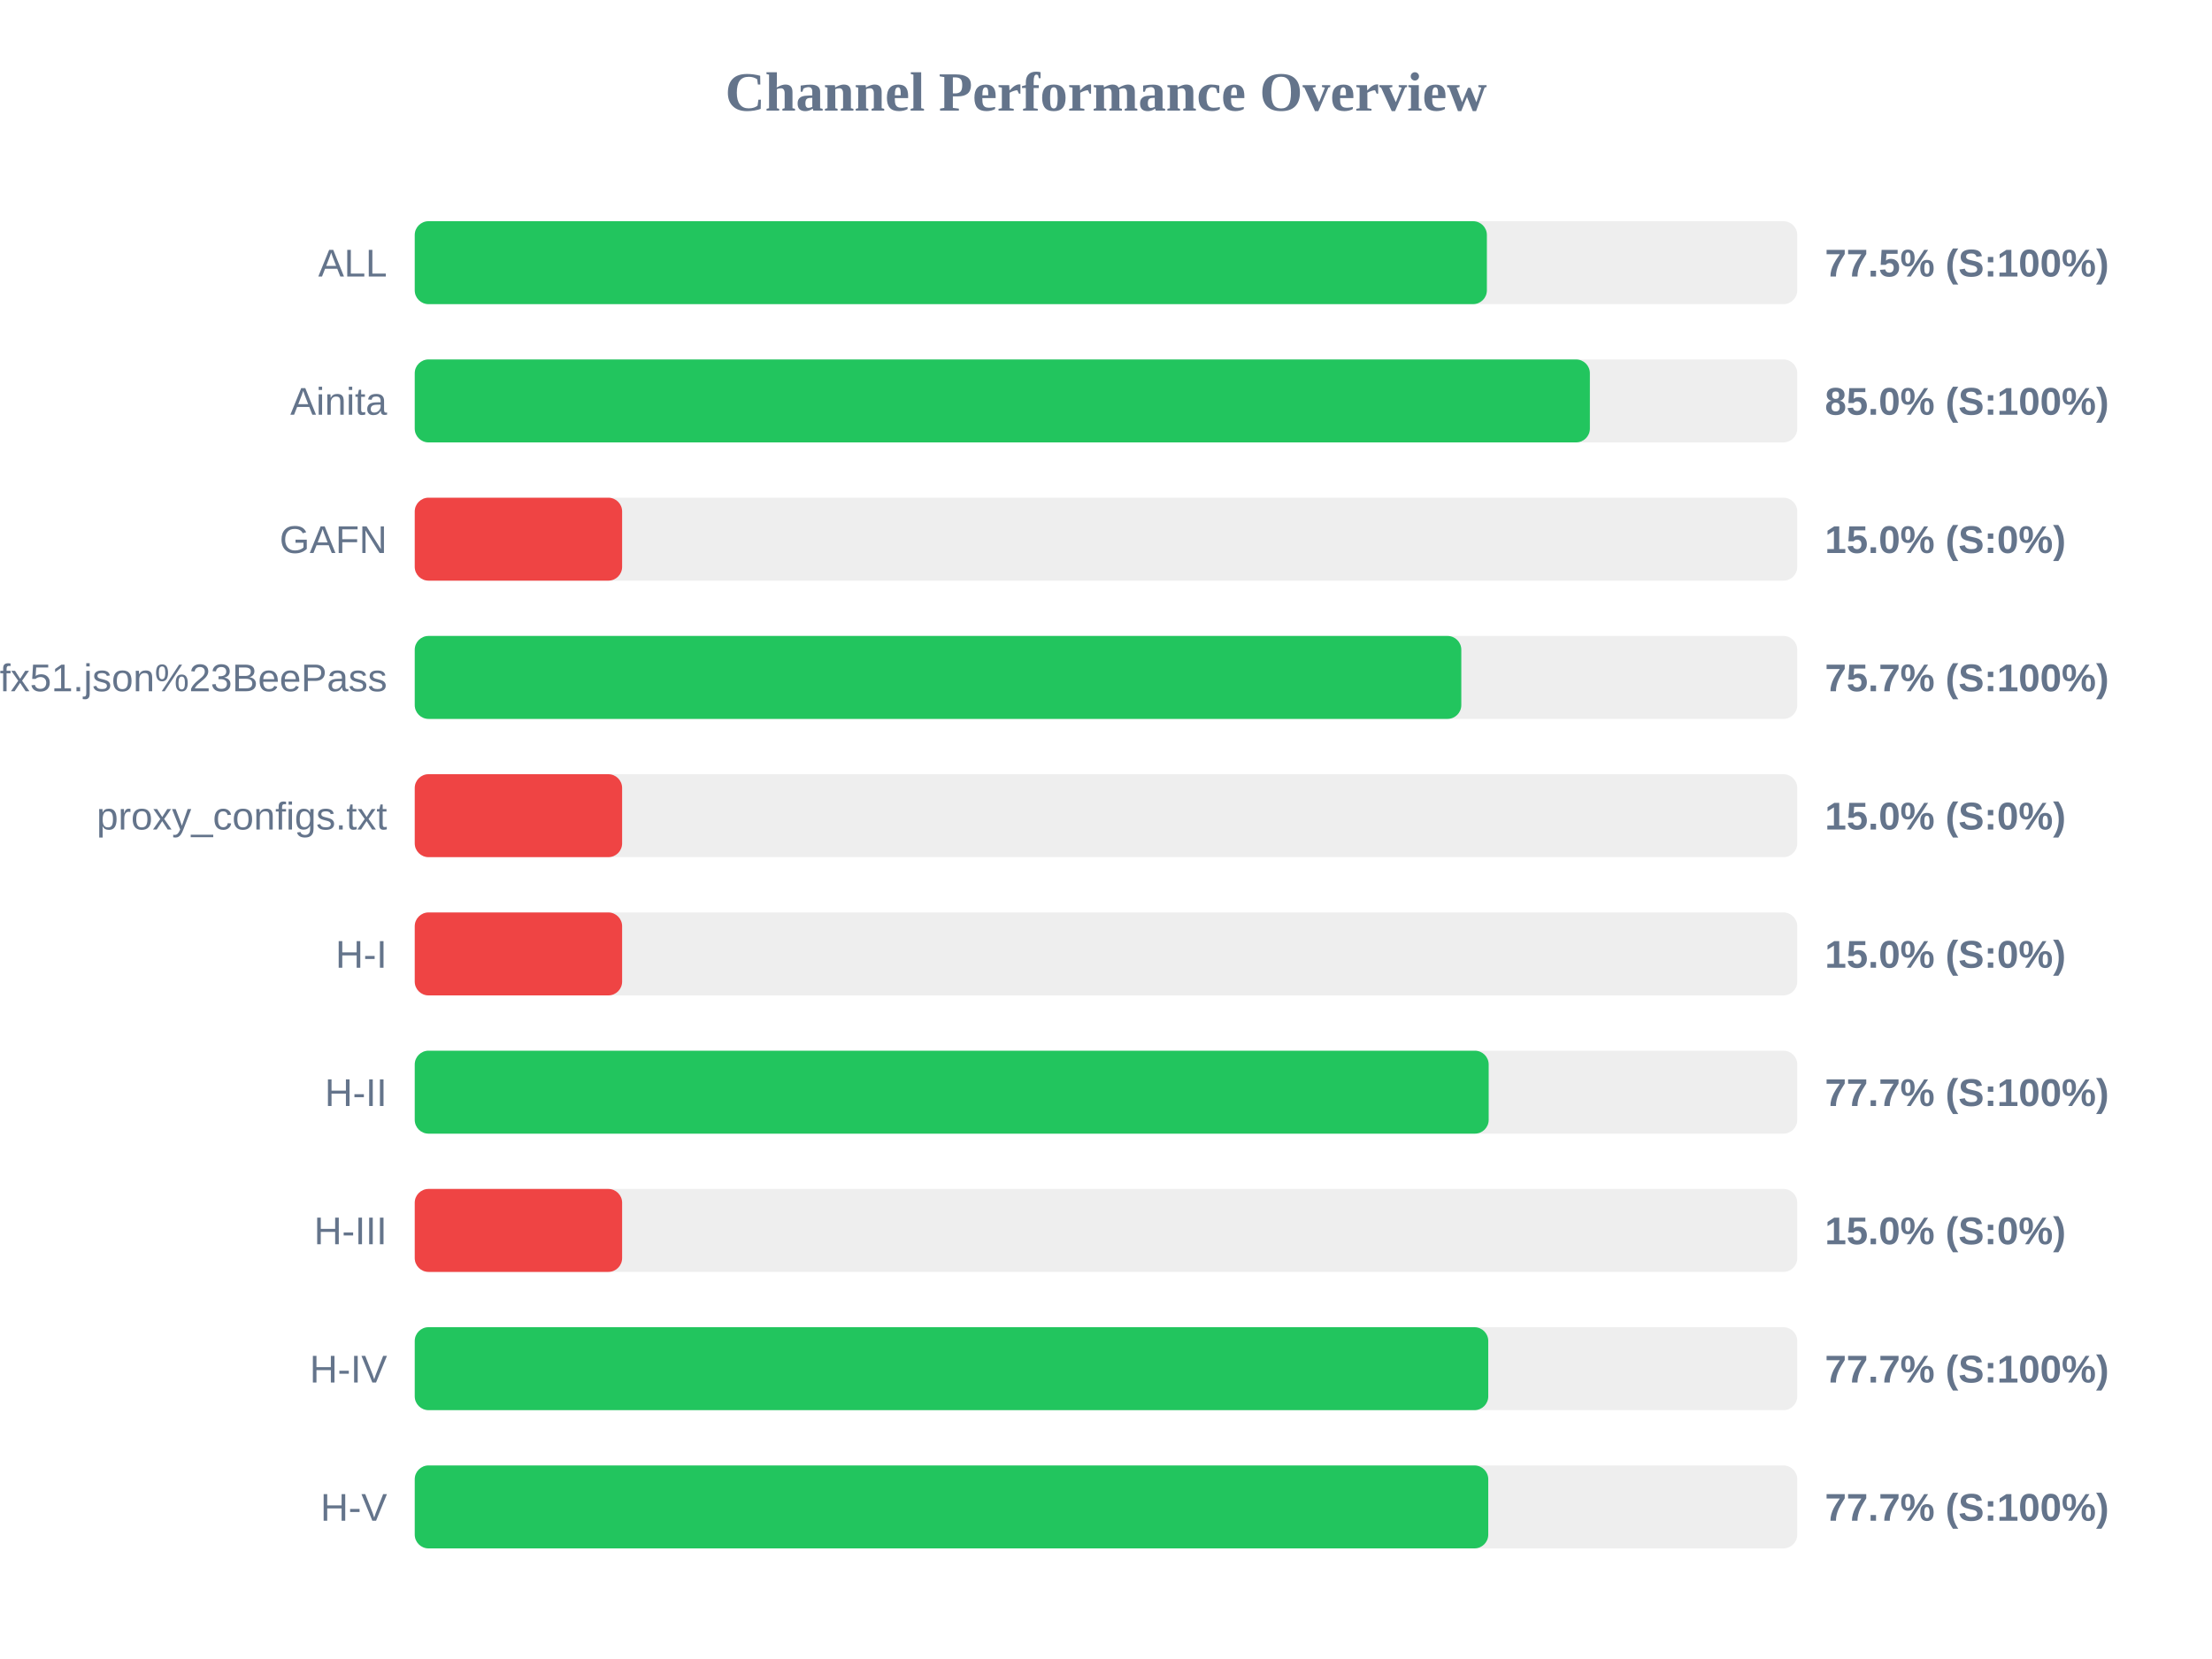
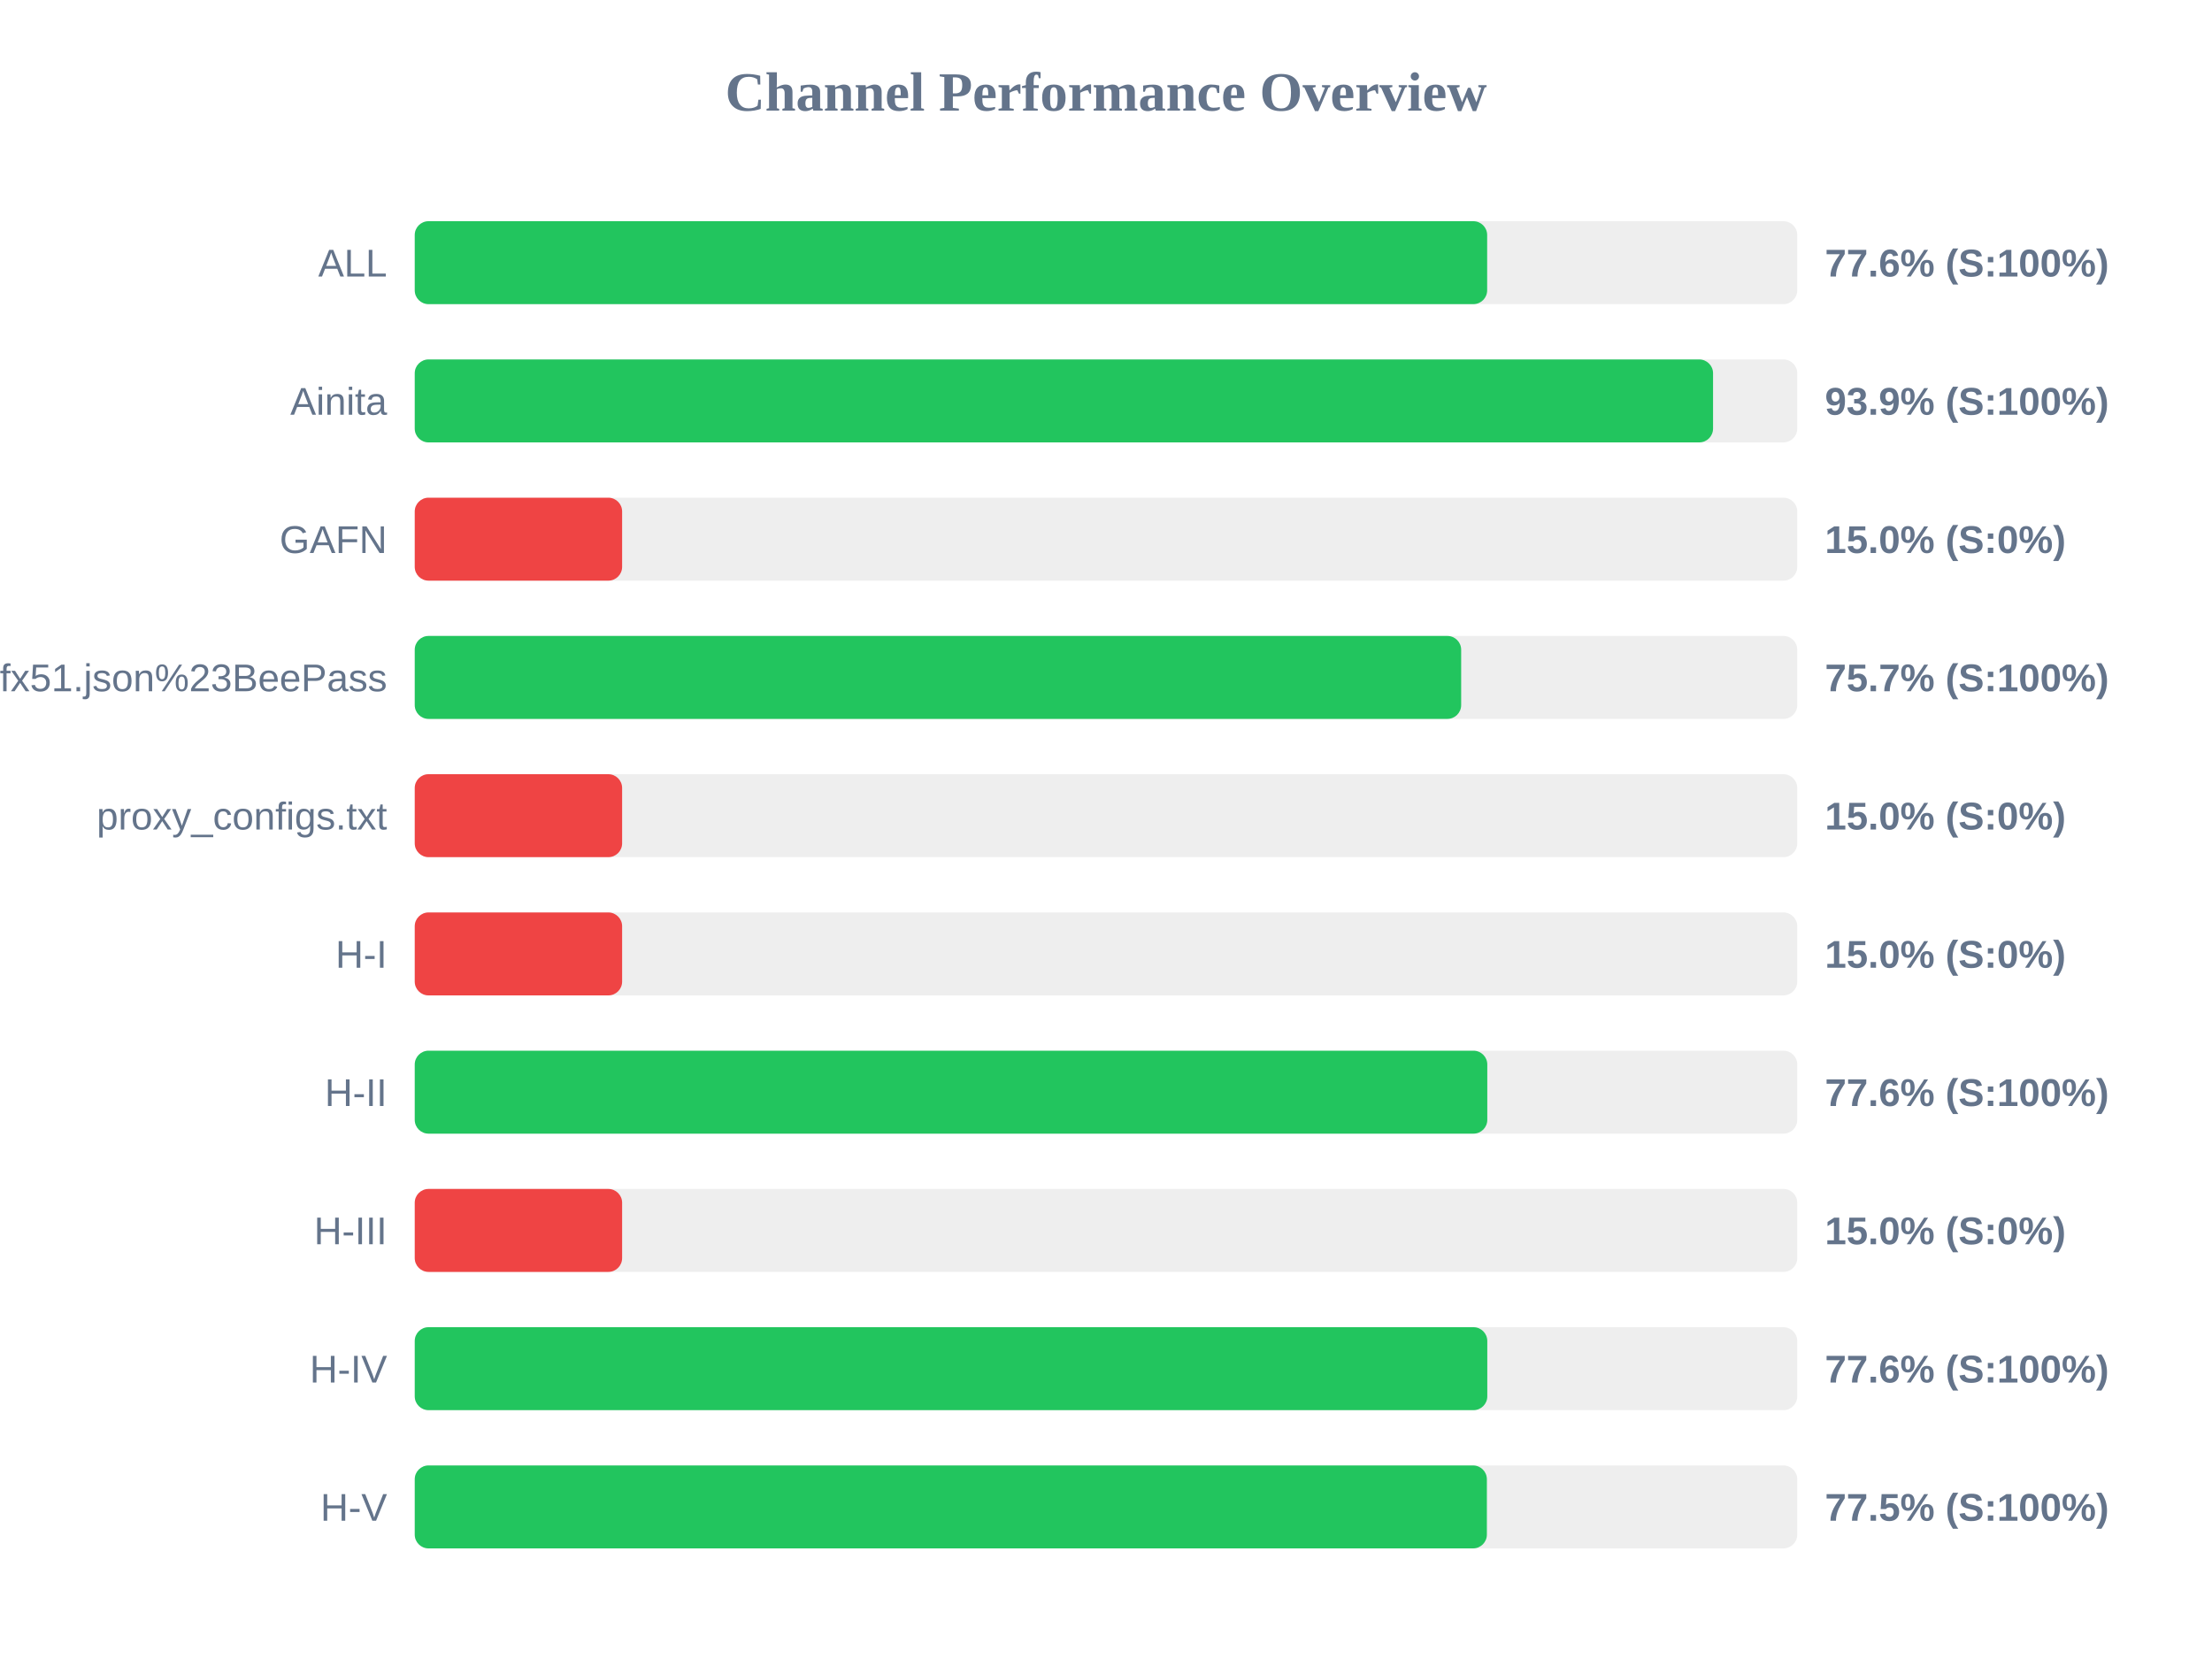
<svg xmlns="http://www.w3.org/2000/svg" width="800" height="600" version="1.1">
  <style>
        .row { font: 14px Arial; fill: #64748b; }
        .score { font: bold 14px Arial; fill: #64748b; }
    </style>
  <text x="400" y="40" text-anchor="middle" font-size="20px" font-weight="bold" fill="#64748b">Channel Performance Overview</text>
  <rect x="150" y="80" width="500" height="30" fill="#eee" rx="5" />
-   <rect x="150" y="80" width="387.75" height="30" fill="#22c55e" rx="5" />
+   <rect x="150" y="80" width="387.85" height="30" fill="#22c55e" rx="5" />
  <text x="140" y="100" text-anchor="end" class="row">ALL</text>
-   <text x="660" y="100" text-anchor="start" class="score">77.5% (S:100%)</text>
+   <text x="660" y="100" text-anchor="start" class="score">77.6% (S:100%)</text>
  <rect x="150" y="130" width="500" height="30" fill="#eee" rx="5" />
-   <rect x="150" y="130" width="425.0" height="30" fill="#22c55e" rx="5" />
+   <rect x="150" y="130" width="469.55" height="30" fill="#22c55e" rx="5" />
  <text x="140" y="150" text-anchor="end" class="row">Ainita</text>
-   <text x="660" y="150" text-anchor="start" class="score">85.0% (S:100%)</text>
+   <text x="660" y="150" text-anchor="start" class="score">93.9% (S:100%)</text>
  <rect x="150" y="180" width="500" height="30" fill="#eee" rx="5" />
  <rect x="150" y="180" width="75.0" height="30" fill="#ef4444" rx="5" />
  <text x="140" y="200" text-anchor="end" class="row">GAFN</text>
  <text x="660" y="200" text-anchor="start" class="score">15.0% (S:0%)</text>
  <rect x="150" y="230" width="500" height="30" fill="#eee" rx="5" />
-   <rect x="150" y="230" width="378.5" height="30" fill="#22c55e" rx="5" />
+   <rect x="150" y="230" width="378.45" height="30" fill="#22c55e" rx="5" />
  <text x="140" y="250" text-anchor="end" class="row">sub?s=ssconf%3A%2F%2Fs3.amazonaws.com%2Fbeedynconprd%2Fzf38bv6oxi1nv3wfkpmxyfl8yj5fargza3foantoalu16vznl0ckxx7bgf1ufx51.json%23BeePass</text>
  <text x="660" y="250" text-anchor="start" class="score">75.7% (S:100%)</text>
  <rect x="150" y="280" width="500" height="30" fill="#eee" rx="5" />
  <rect x="150" y="280" width="75.0" height="30" fill="#ef4444" rx="5" />
  <text x="140" y="300" text-anchor="end" class="row">proxy_configs.txt</text>
  <text x="660" y="300" text-anchor="start" class="score">15.0% (S:0%)</text>
  <rect x="150" y="330" width="500" height="30" fill="#eee" rx="5" />
  <rect x="150" y="330" width="75.0" height="30" fill="#ef4444" rx="5" />
  <text x="140" y="350" text-anchor="end" class="row">H-I</text>
  <text x="660" y="350" text-anchor="start" class="score">15.0% (S:0%)</text>
  <rect x="150" y="380" width="500" height="30" fill="#eee" rx="5" />
-   <rect x="150" y="380" width="388.4" height="30" fill="#22c55e" rx="5" />
+   <rect x="150" y="380" width="387.9" height="30" fill="#22c55e" rx="5" />
  <text x="140" y="400" text-anchor="end" class="row">H-II</text>
-   <text x="660" y="400" text-anchor="start" class="score">77.7% (S:100%)</text>
+   <text x="660" y="400" text-anchor="start" class="score">77.6% (S:100%)</text>
  <rect x="150" y="430" width="500" height="30" fill="#eee" rx="5" />
  <rect x="150" y="430" width="75.0" height="30" fill="#ef4444" rx="5" />
  <text x="140" y="450" text-anchor="end" class="row">H-III</text>
  <text x="660" y="450" text-anchor="start" class="score">15.0% (S:0%)</text>
  <rect x="150" y="480" width="500" height="30" fill="#eee" rx="5" />
-   <rect x="150" y="480" width="388.25" height="30" fill="#22c55e" rx="5" />
+   <rect x="150" y="480" width="387.9" height="30" fill="#22c55e" rx="5" />
  <text x="140" y="500" text-anchor="end" class="row">H-IV</text>
-   <text x="660" y="500" text-anchor="start" class="score">77.7% (S:100%)</text>
+   <text x="660" y="500" text-anchor="start" class="score">77.6% (S:100%)</text>
  <rect x="150" y="530" width="500" height="30" fill="#eee" rx="5" />
-   <rect x="150" y="530" width="388.25" height="30" fill="#22c55e" rx="5" />
+   <rect x="150" y="530" width="387.75" height="30" fill="#22c55e" rx="5" />
  <text x="140" y="550" text-anchor="end" class="row">H-V</text>
-   <text x="660" y="550" text-anchor="start" class="score">77.7% (S:100%)</text>
+   <text x="660" y="550" text-anchor="start" class="score">77.5% (S:100%)</text>
</svg>
